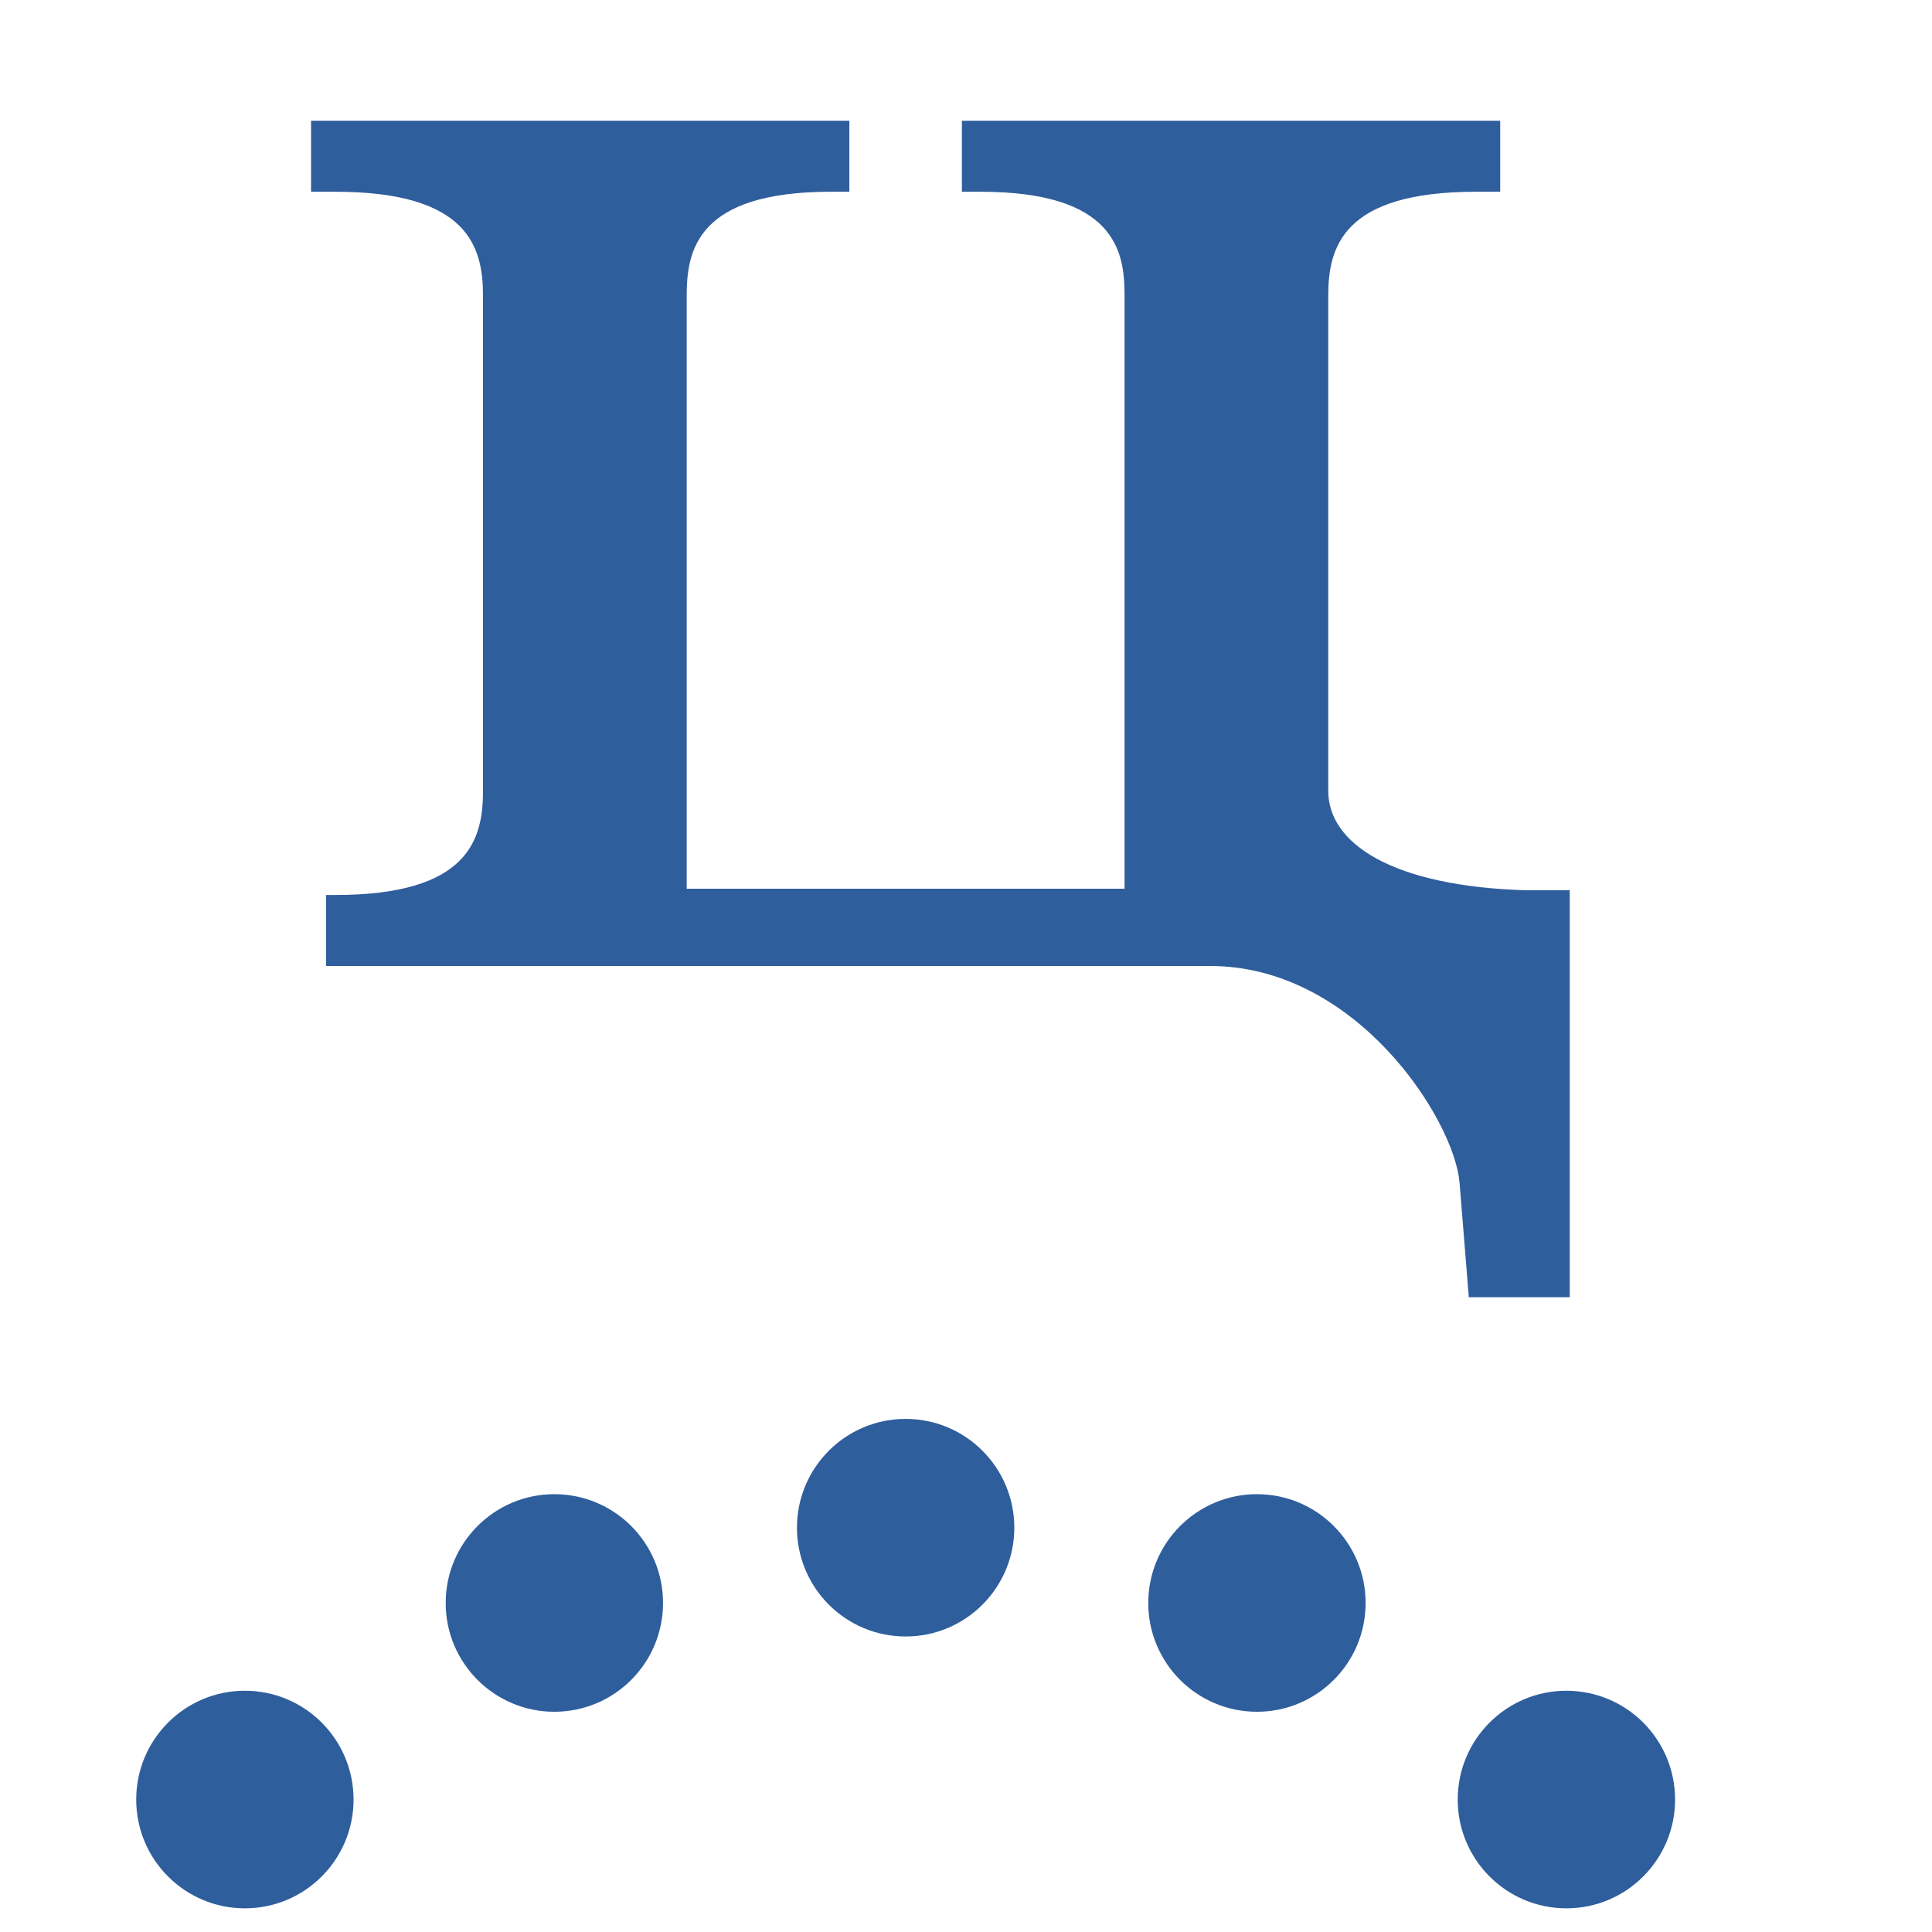
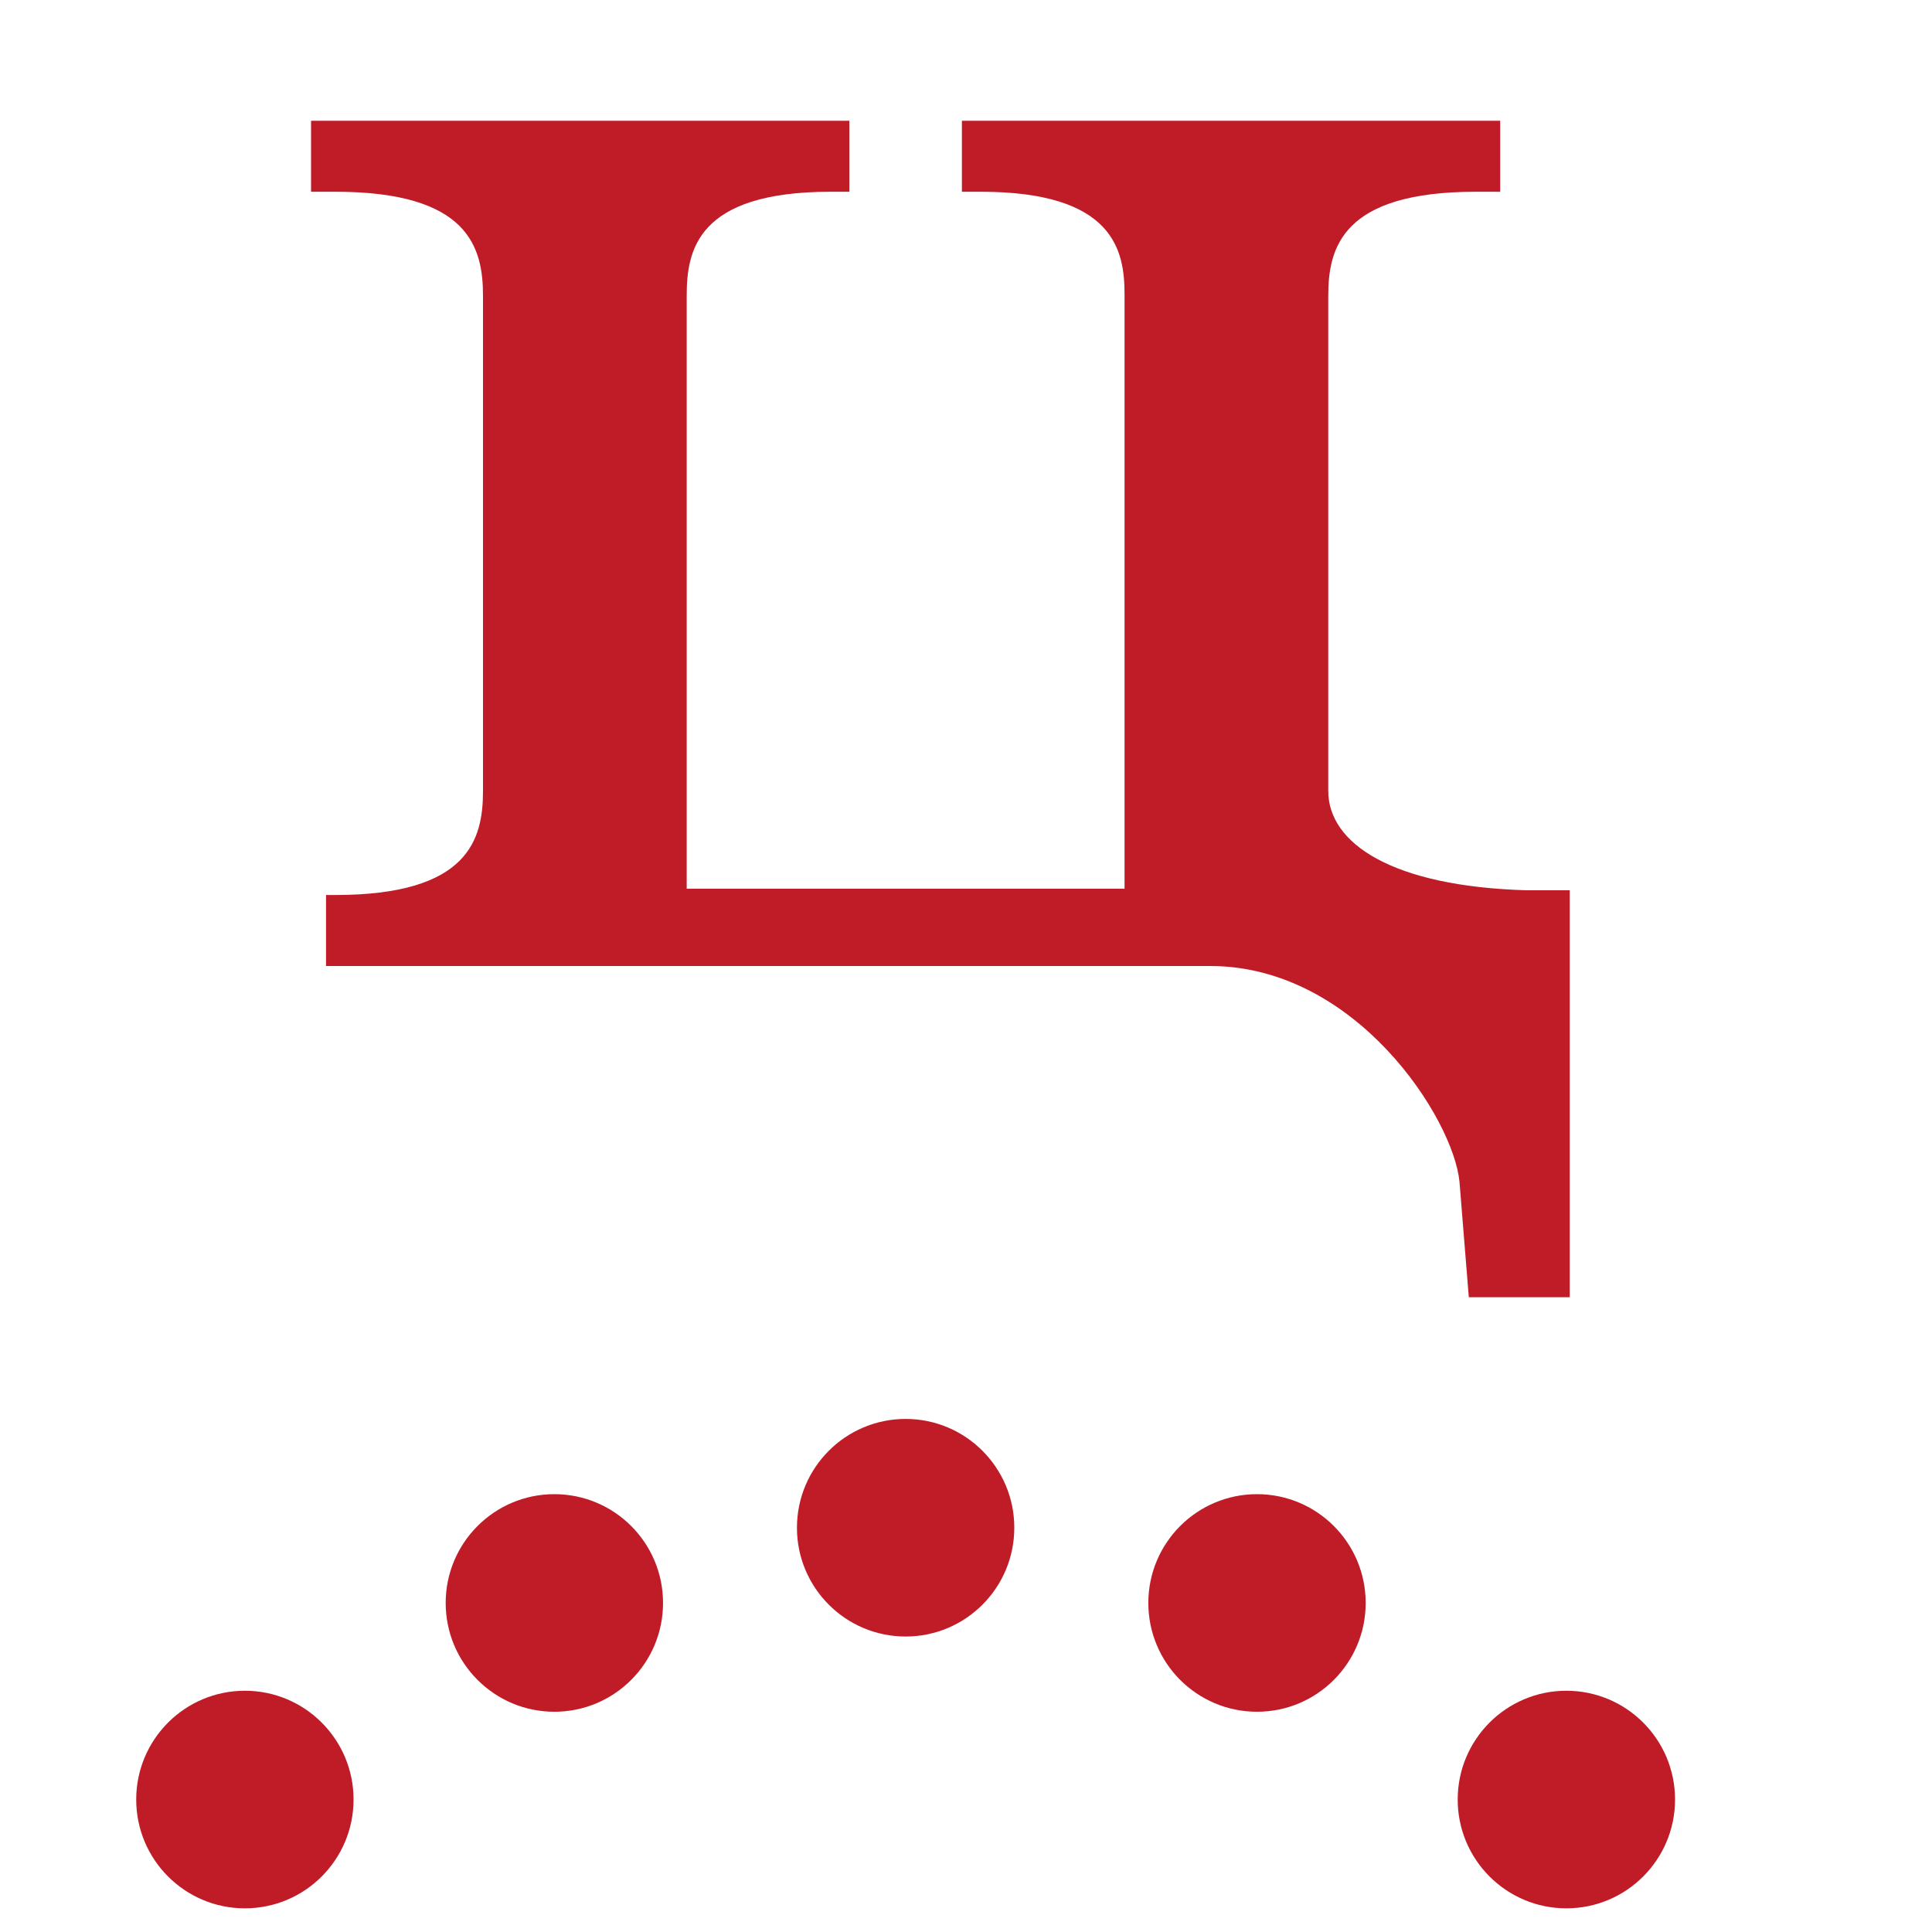
<svg xmlns="http://www.w3.org/2000/svg" xmlns:xlink="http://www.w3.org/1999/xlink" width="16" height="16" viewBox="0 0 16 16" version="1.1" id="svg5" xml:space="preserve">
  <defs id="defs2" />
  <g id="layer1">
-     <use x="0" y="0" xlink:href="#use895" id="use897" transform="translate(2.909404,0.6234448)" />
-     <path style="fill:#2f5e9d;stroke-width:1" d="m 11,6.55 c 0,0.435 0.529,0.791 1.644,0.823 H 13 V 10.743 H 12.164 L 12.087,9.789 C 12.038,9.266 11.231,8 10.022,8 H 2.7 V 7.412 h 0.077 C 3.886,7.412 4,6.947 4,6.55 V 2.45 C 4,2.053 3.886,1.588 2.777,1.588 H 2.576 V 1 h 4.458 V 1.588 H 6.879 c -1.113,0 -1.192,0.493 -1.192,0.862 V 7.36 H 9.313 V 2.437 c 0,-0.362 -0.087,-0.849 -1.192,-0.849 H 7.966 V 1 H 12.424 V 1.588 h -0.201 c -1.109,0 -1.223,0.465 -1.223,0.862 z" id="path785" />
-     <ellipse style="fill:#2f5e9d;stroke:none;stroke-width:1.3;stroke-linecap:round;stroke-linejoin:round;stop-color:#000000" id="path839" cx="2.028" cy="14.903" rx="0.9" ry="0.901" />
-     <use x="0" y="0" xlink:href="#use897" id="use899" transform="translate(2.562708,1.627879)" />
-     <use x="0" y="0" xlink:href="#path839" id="use893" transform="translate(2.563047,-1.627881)" />
-     <use x="0" y="0" xlink:href="#use893" id="use895" transform="translate(2.909066,-0.6234439)" />
+     <path style="fill:#c01c28" d="m 11,6.55 c 0,0.435 0.529,0.791 1.644,0.823 H 13 V 10.743 H 12.164 L 12.087,9.789 C 12.038,9.266 11.231,8 10.022,8 H 2.7 V 7.412 h 0.077 C 3.886,7.412 4,6.947 4,6.55 V 2.45 C 4,2.053 3.886,1.588 2.777,1.588 H 2.576 V 1 h 4.458 V 1.588 H 6.879 c -1.113,0 -1.192,0.493 -1.192,0.862 V 7.36 H 9.313 V 2.437 c 0,-0.362 -0.087,-0.849 -1.192,-0.849 H 7.966 V 1 H 12.424 V 1.588 h -0.201 c -1.109,0 -1.223,0.465 -1.223,0.862 z" id="path785" />
+     <ellipse style="fill:#c01c28;stroke:none;stroke-width:1.3;stroke-linecap:round;stroke-linejoin:round;stop-color:#000000" id="path839" cx="2.028" cy="14.903" rx="0.9" ry="0.901" />
+     <use x="2.563" y="-1.628" xlink:href="#path839" id="use893" />
+     <use x="5.472" y="-2.251" xlink:href="#path839" id="use1" />
+     <use x="8.382" y="-1.628" xlink:href="#path839" id="use2" />
+     <use x="10.944" xlink:href="#path839" id="use3" />
  </g>
</svg>
